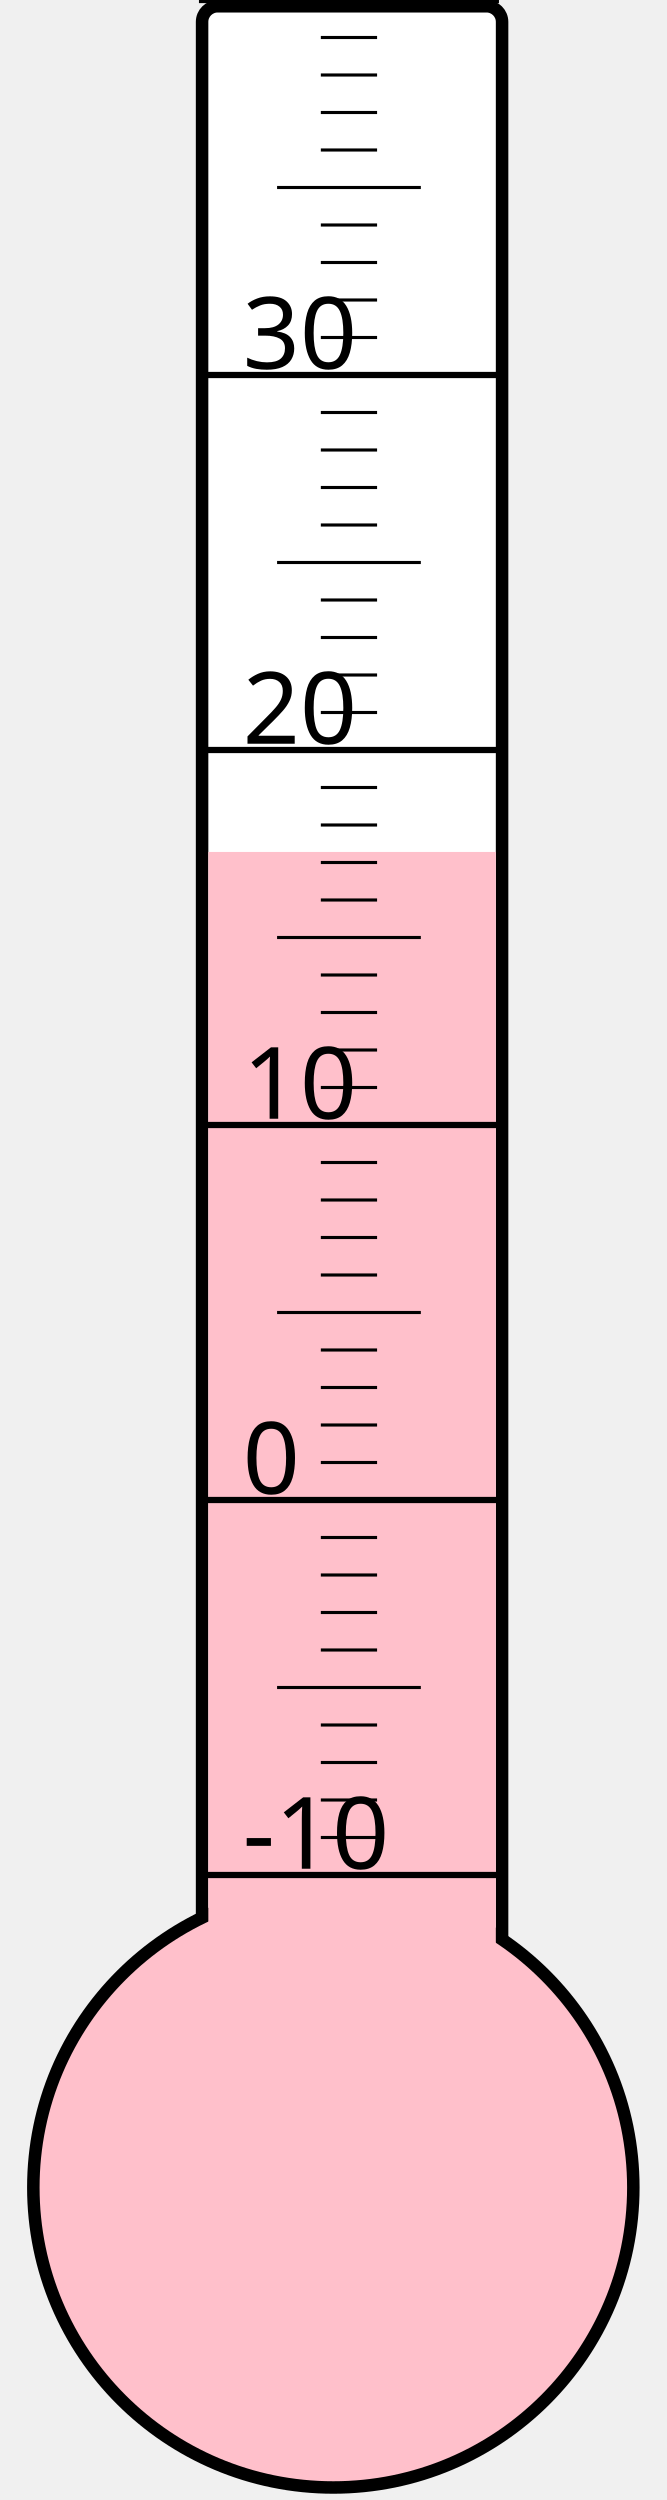
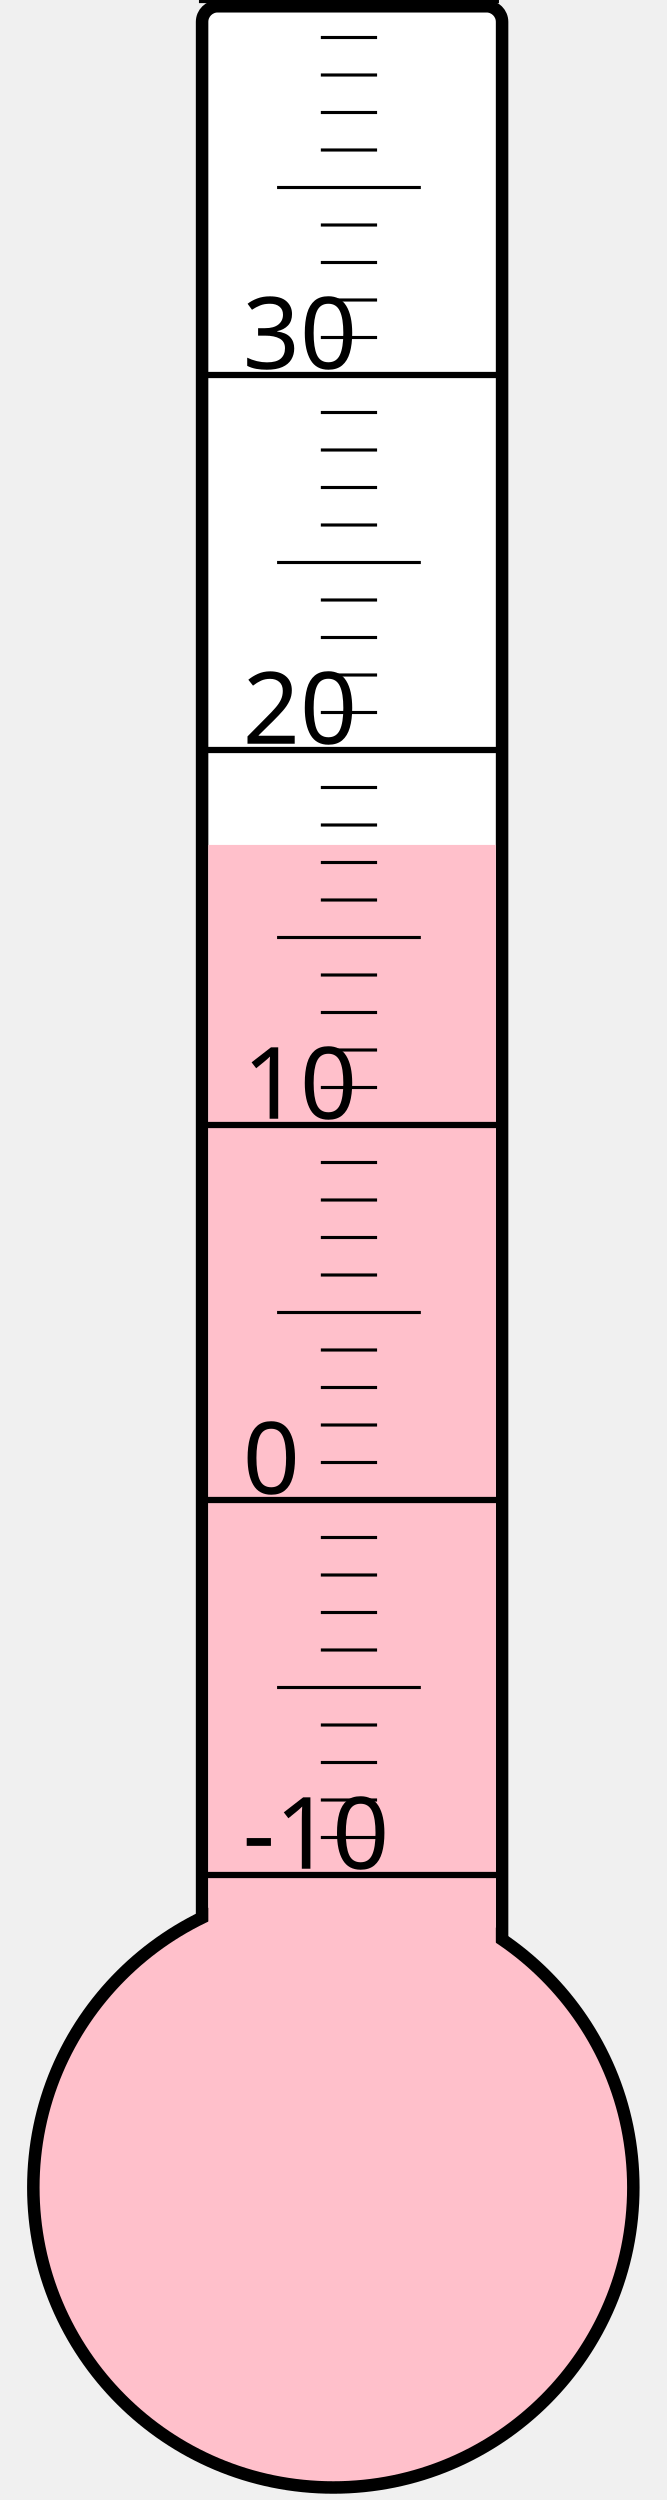
<svg xmlns="http://www.w3.org/2000/svg" width="40px" height="150px" viewBox="0 0 200 800">
  <rect width="200" height="800" x="0" y="0" style="fill: #ffffeb; fill-opacity: 0;" />
  <rect width="96" height="680" x="58" y="2" rx="5" ry="5" style="fill: white; fill-opacity: 1; stroke: black; stroke-width: 4;" />
  <circle cx="100" cy="700" r="96" style="fill: pink; stroke: black; stroke-width: 4;" />
-   <rect width="92" height="427.375" x="60" y="272.625" style="fill: pink; fill-opacity: 1; stroke-width: 0;" />
+   <rect width="92" height="429.625" x="60" y="270.375" style="fill: pink; fill-opacity: 1; stroke-width: 0;" />
  <text x="71" y="598" style="font-family: sans-serif; font-size: 24pt;">-10</text>
  <text x="71" y="478" style="font-family: sans-serif; font-size: 24pt;">0</text>
  <text x="71" y="358" style="font-family: sans-serif; font-size: 24pt;">10</text>
  <text x="71" y="238" style="font-family: sans-serif; font-size: 24pt;">20</text>
  <text x="71" y="118" style="font-family: sans-serif; font-size: 24pt;">30</text>
  <g style="stroke: black;">
    <line x1="57" y1="600" x2="153" y2="600" style="stroke-width: 2;" />
    <line x1="96" y1="588" x2="114" y2="588" style="stroke-width: 1;" />
    <line x1="96" y1="576" x2="114" y2="576" style="stroke-width: 1;" />
    <line x1="96" y1="564" x2="114" y2="564" style="stroke-width: 1;" />
    <line x1="96" y1="552" x2="114" y2="552" style="stroke-width: 1;" />
    <line x1="82" y1="540" x2="128" y2="540" style="stroke-width: 1;" />
    <line x1="96" y1="528" x2="114" y2="528" style="stroke-width: 1;" />
    <line x1="96" y1="516" x2="114" y2="516" style="stroke-width: 1;" />
    <line x1="96" y1="504" x2="114" y2="504" style="stroke-width: 1;" />
    <line x1="96" y1="492" x2="114" y2="492" style="stroke-width: 1;" />
    <line x1="57" y1="480" x2="153" y2="480" style="stroke-width: 2;" />
    <line x1="96" y1="468" x2="114" y2="468" style="stroke-width: 1;" />
    <line x1="96" y1="456" x2="114" y2="456" style="stroke-width: 1;" />
    <line x1="96" y1="444" x2="114" y2="444" style="stroke-width: 1;" />
    <line x1="96" y1="432" x2="114" y2="432" style="stroke-width: 1;" />
    <line x1="82" y1="420" x2="128" y2="420" style="stroke-width: 1;" />
    <line x1="96" y1="408" x2="114" y2="408" style="stroke-width: 1;" />
    <line x1="96" y1="396" x2="114" y2="396" style="stroke-width: 1;" />
    <line x1="96" y1="384" x2="114" y2="384" style="stroke-width: 1;" />
    <line x1="96" y1="372" x2="114" y2="372" style="stroke-width: 1;" />
    <line x1="57" y1="360" x2="153" y2="360" style="stroke-width: 2;" />
    <line x1="96" y1="348" x2="114" y2="348" style="stroke-width: 1;" />
    <line x1="96" y1="336" x2="114" y2="336" style="stroke-width: 1;" />
    <line x1="96" y1="324" x2="114" y2="324" style="stroke-width: 1;" />
    <line x1="96" y1="312" x2="114" y2="312" style="stroke-width: 1;" />
    <line x1="82" y1="300" x2="128" y2="300" style="stroke-width: 1;" />
    <line x1="96" y1="288" x2="114" y2="288" style="stroke-width: 1;" />
    <line x1="96" y1="276" x2="114" y2="276" style="stroke-width: 1;" />
    <line x1="96" y1="264" x2="114" y2="264" style="stroke-width: 1;" />
    <line x1="96" y1="252" x2="114" y2="252" style="stroke-width: 1;" />
    <line x1="57" y1="240" x2="153" y2="240" style="stroke-width: 2;" />
    <line x1="96" y1="228" x2="114" y2="228" style="stroke-width: 1;" />
    <line x1="96" y1="216" x2="114" y2="216" style="stroke-width: 1;" />
    <line x1="96" y1="204" x2="114" y2="204" style="stroke-width: 1;" />
    <line x1="96" y1="192" x2="114" y2="192" style="stroke-width: 1;" />
    <line x1="82" y1="180" x2="128" y2="180" style="stroke-width: 1;" />
    <line x1="96" y1="168" x2="114" y2="168" style="stroke-width: 1;" />
    <line x1="96" y1="156" x2="114" y2="156" style="stroke-width: 1;" />
    <line x1="96" y1="144" x2="114" y2="144" style="stroke-width: 1;" />
    <line x1="96" y1="132" x2="114" y2="132" style="stroke-width: 1;" />
    <line x1="57" y1="120" x2="153" y2="120" style="stroke-width: 2;" />
    <line x1="96" y1="108" x2="114" y2="108" style="stroke-width: 1;" />
    <line x1="96" y1="96" x2="114" y2="96" style="stroke-width: 1;" />
    <line x1="96" y1="84" x2="114" y2="84" style="stroke-width: 1;" />
    <line x1="96" y1="72" x2="114" y2="72" style="stroke-width: 1;" />
    <line x1="82" y1="60" x2="128" y2="60" style="stroke-width: 1;" />
    <line x1="96" y1="48" x2="114" y2="48" style="stroke-width: 1;" />
    <line x1="96" y1="36" x2="114" y2="36" style="stroke-width: 1;" />
    <line x1="96" y1="24" x2="114" y2="24" style="stroke-width: 1;" />
    <line x1="96" y1="12" x2="114" y2="12" style="stroke-width: 1;" />
    <line x1="57" y1="0" x2="153" y2="0" style="stroke-width: 2;" />
  </g>
</svg>
